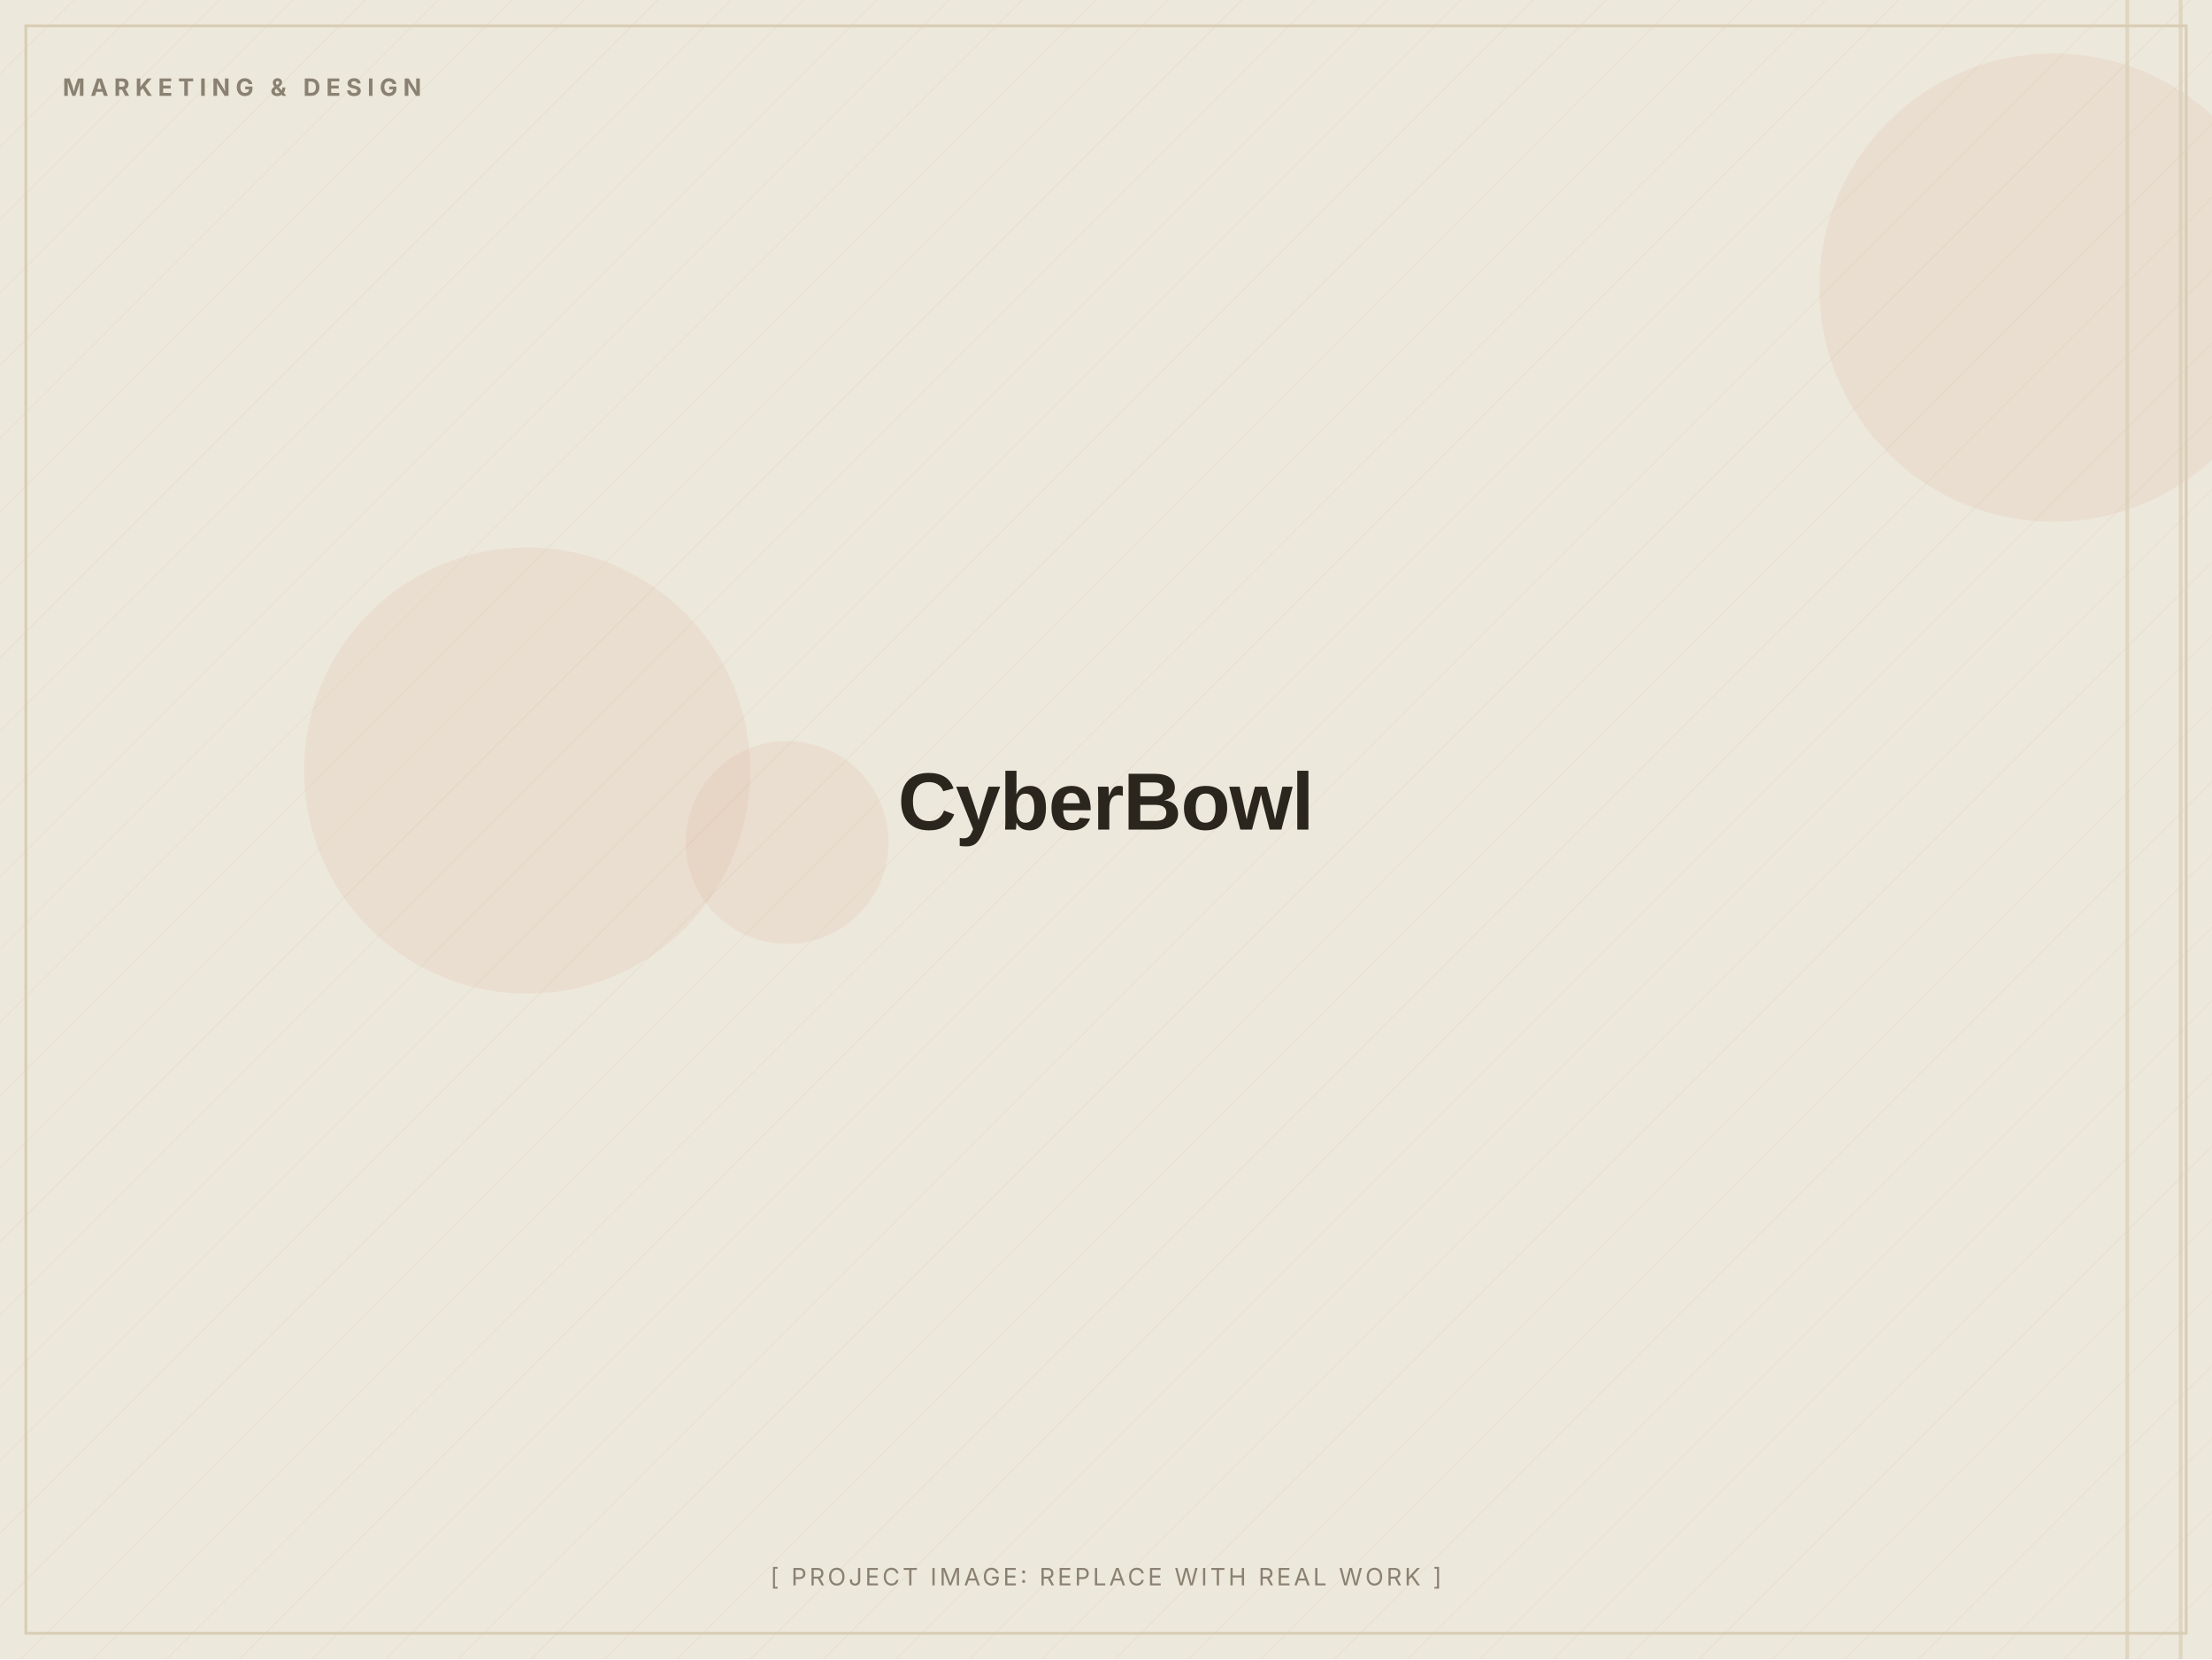
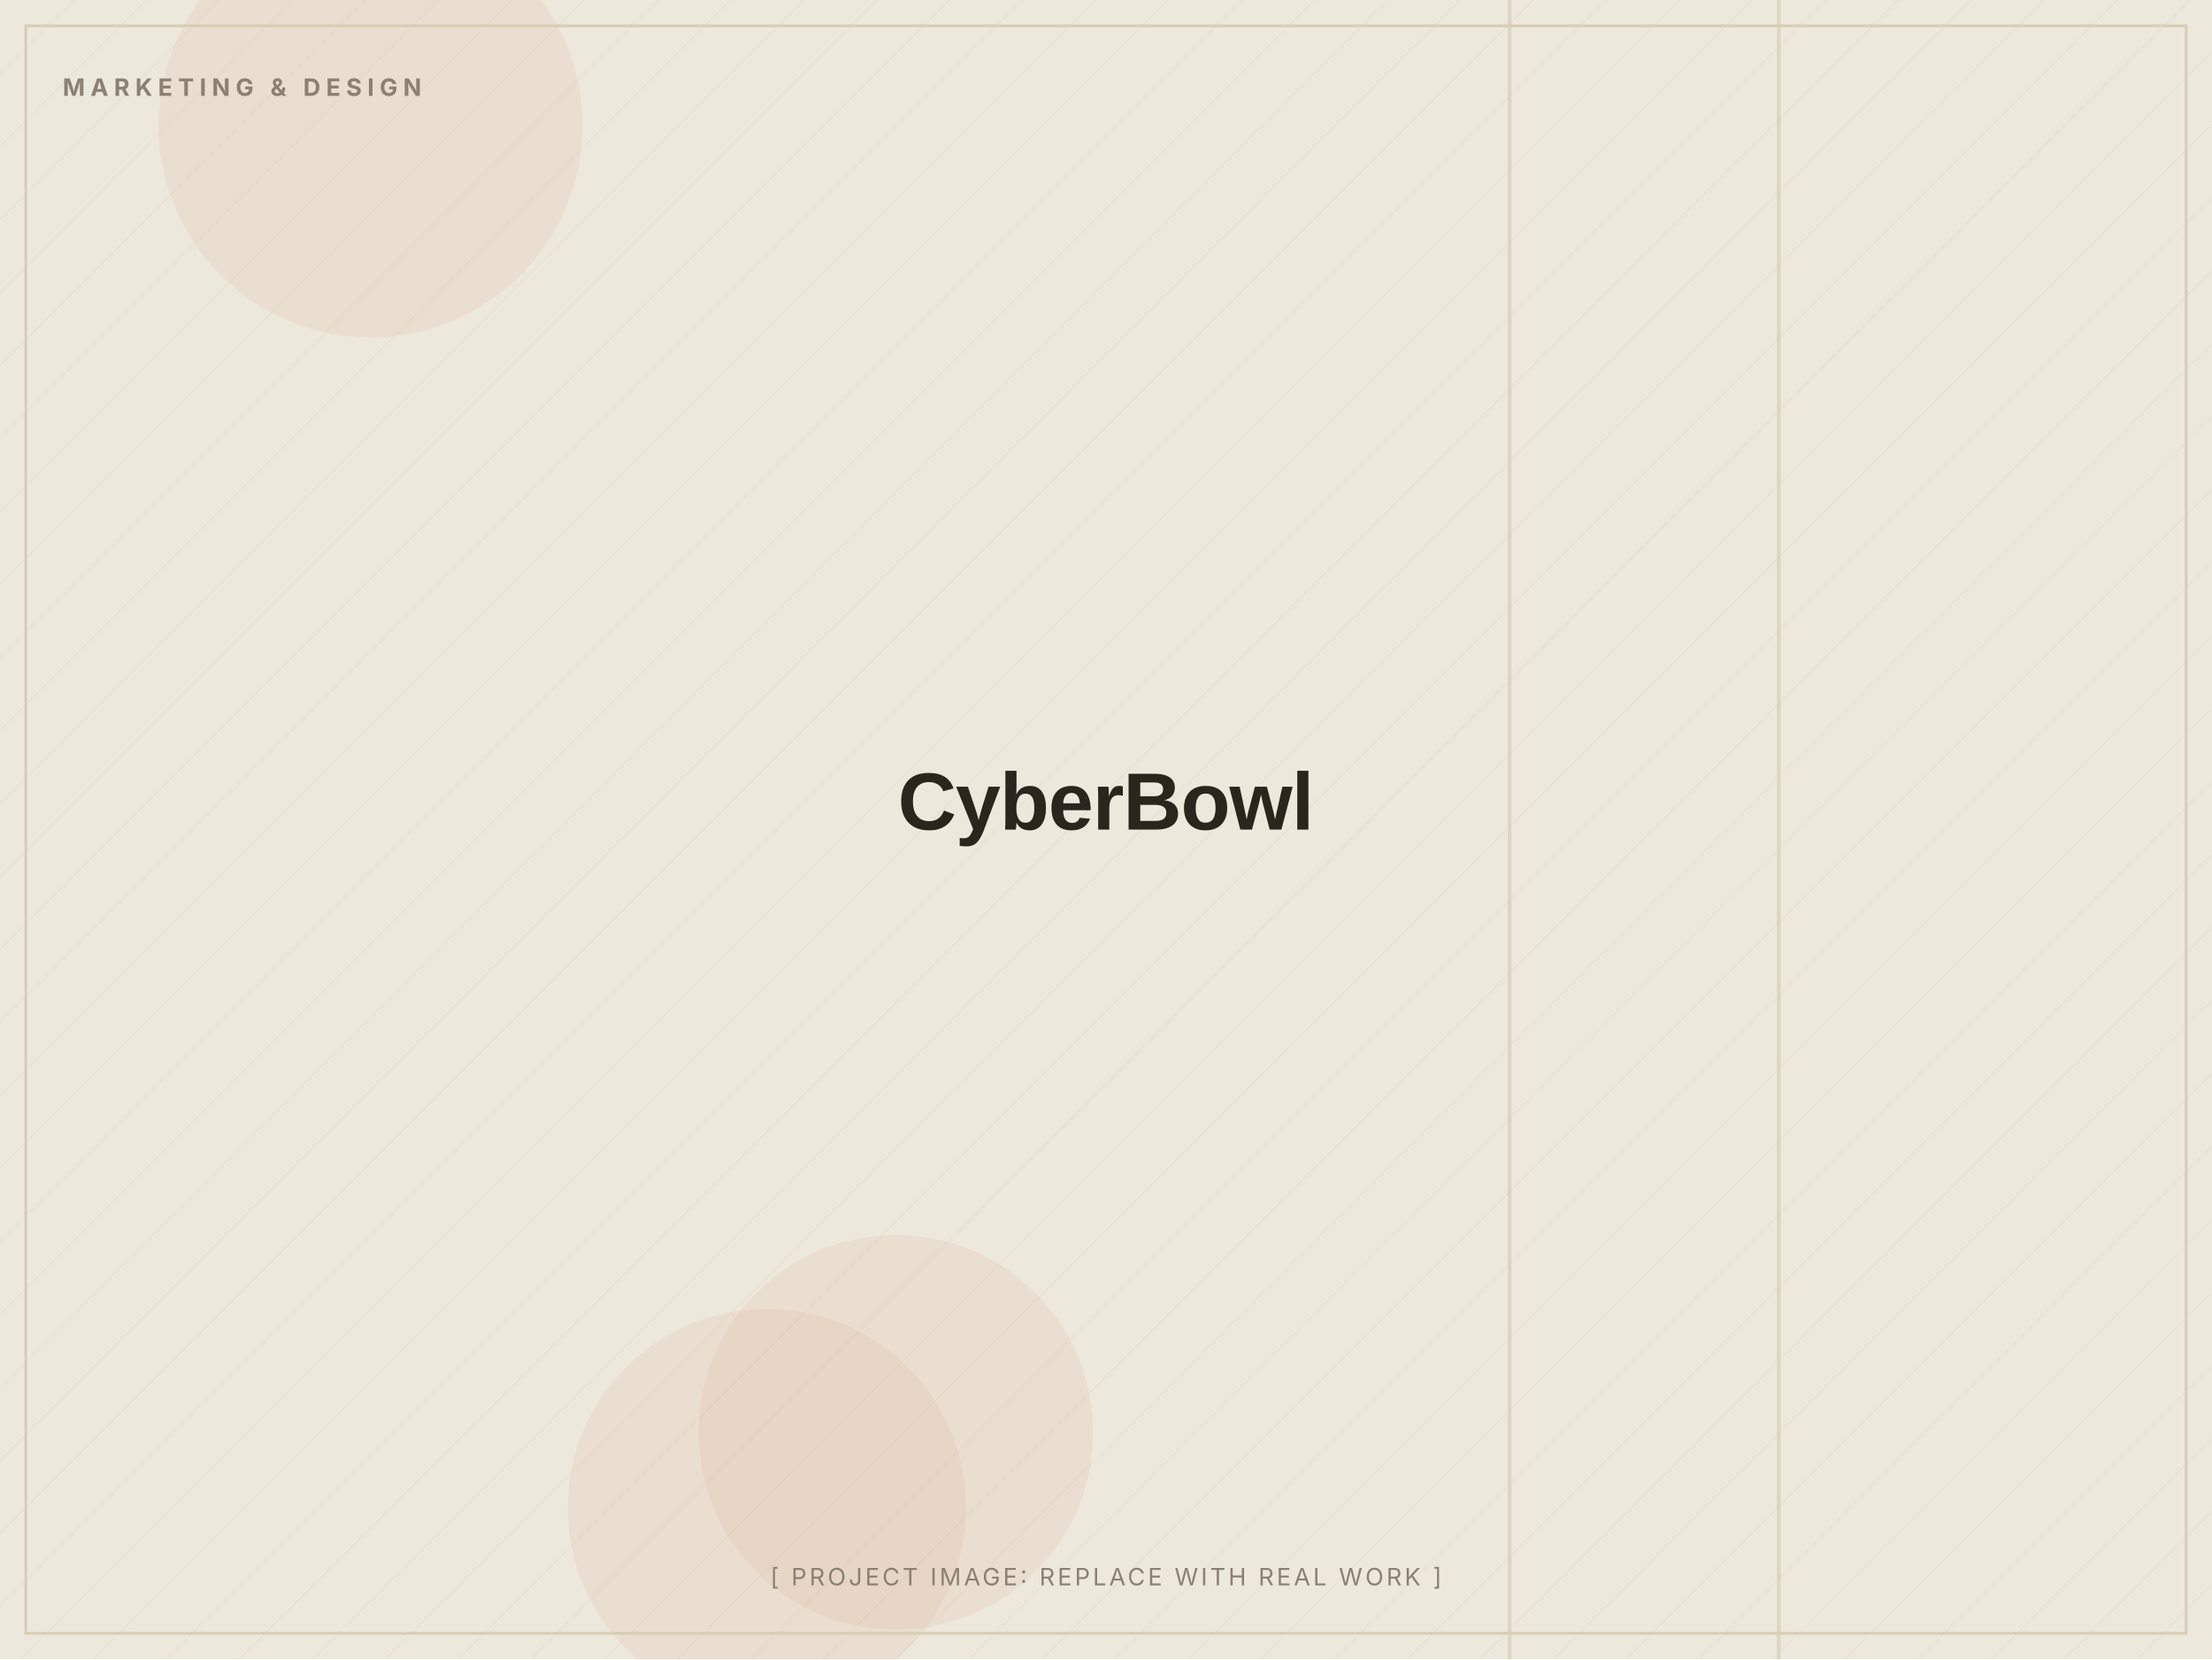
<svg xmlns="http://www.w3.org/2000/svg" width="1200" height="900" viewBox="0 0 1200 900" role="img" aria-label="CyberBowl (placeholder image)">
  <defs>
    <pattern id="d" width="28" height="28" patternUnits="userSpaceOnUse" patternTransform="rotate(45)">
      <line x1="0" y1="0" x2="0" y2="28" stroke="#D8CDB4" stroke-width="1" opacity="0.5" />
    </pattern>
  </defs>
  <rect width="1200" height="900" fill="#EDE8DC" />
  <rect width="1200" height="900" fill="url(#d)" opacity="0.55" />
-   <circle cx="1114" cy="156" r="127" fill="#C2410C" opacity="0.06" />
-   <circle cx="286" cy="418" r="121" fill="#C2410C" opacity="0.06" />
-   <circle cx="427" cy="457" r="55" fill="#C2410C" opacity="0.06" />
-   <rect x="1153" y="0" width="2" height="900" fill="#D8CDB4" opacity="0.7" />
-   <rect x="1182" y="0" width="2" height="900" fill="#D8CDB4" opacity="0.7" />
+   <circle cx="486" cy="777" r="107" fill="#C2410C" opacity="0.06" />
+   <circle cx="416" cy="818" r="108" fill="#C2410C" opacity="0.06" />
+   <circle cx="201" cy="68" r="115" fill="#C2410C" opacity="0.06" />
+   <rect x="964" y="0" width="2" height="900" fill="#D8CDB4" opacity="0.7" />
+   <rect x="818" y="0" width="2" height="900" fill="#D8CDB4" opacity="0.7" />
  <rect x="14" y="14" width="1172" height="872" fill="none" stroke="#D8CDB4" stroke-width="1.5" />
  <text x="34" y="52" font-family="Inter, Arial, sans-serif" font-weight="700" font-size="13" letter-spacing="3" fill="#8A8172">MARKETING &amp; DESIGN</text>
  <text x="600.0" y="450.0" text-anchor="middle" font-family="Archivo, Arial, sans-serif" font-weight="800" font-size="44" letter-spacing="-0.5" fill="#2A251D">CyberBowl</text>
  <text x="600.0" y="860" text-anchor="middle" font-family="Inter, Arial, sans-serif" font-size="13" letter-spacing="1.5" fill="#8A8172">[ PROJECT IMAGE: REPLACE WITH REAL WORK ]</text>
</svg>
